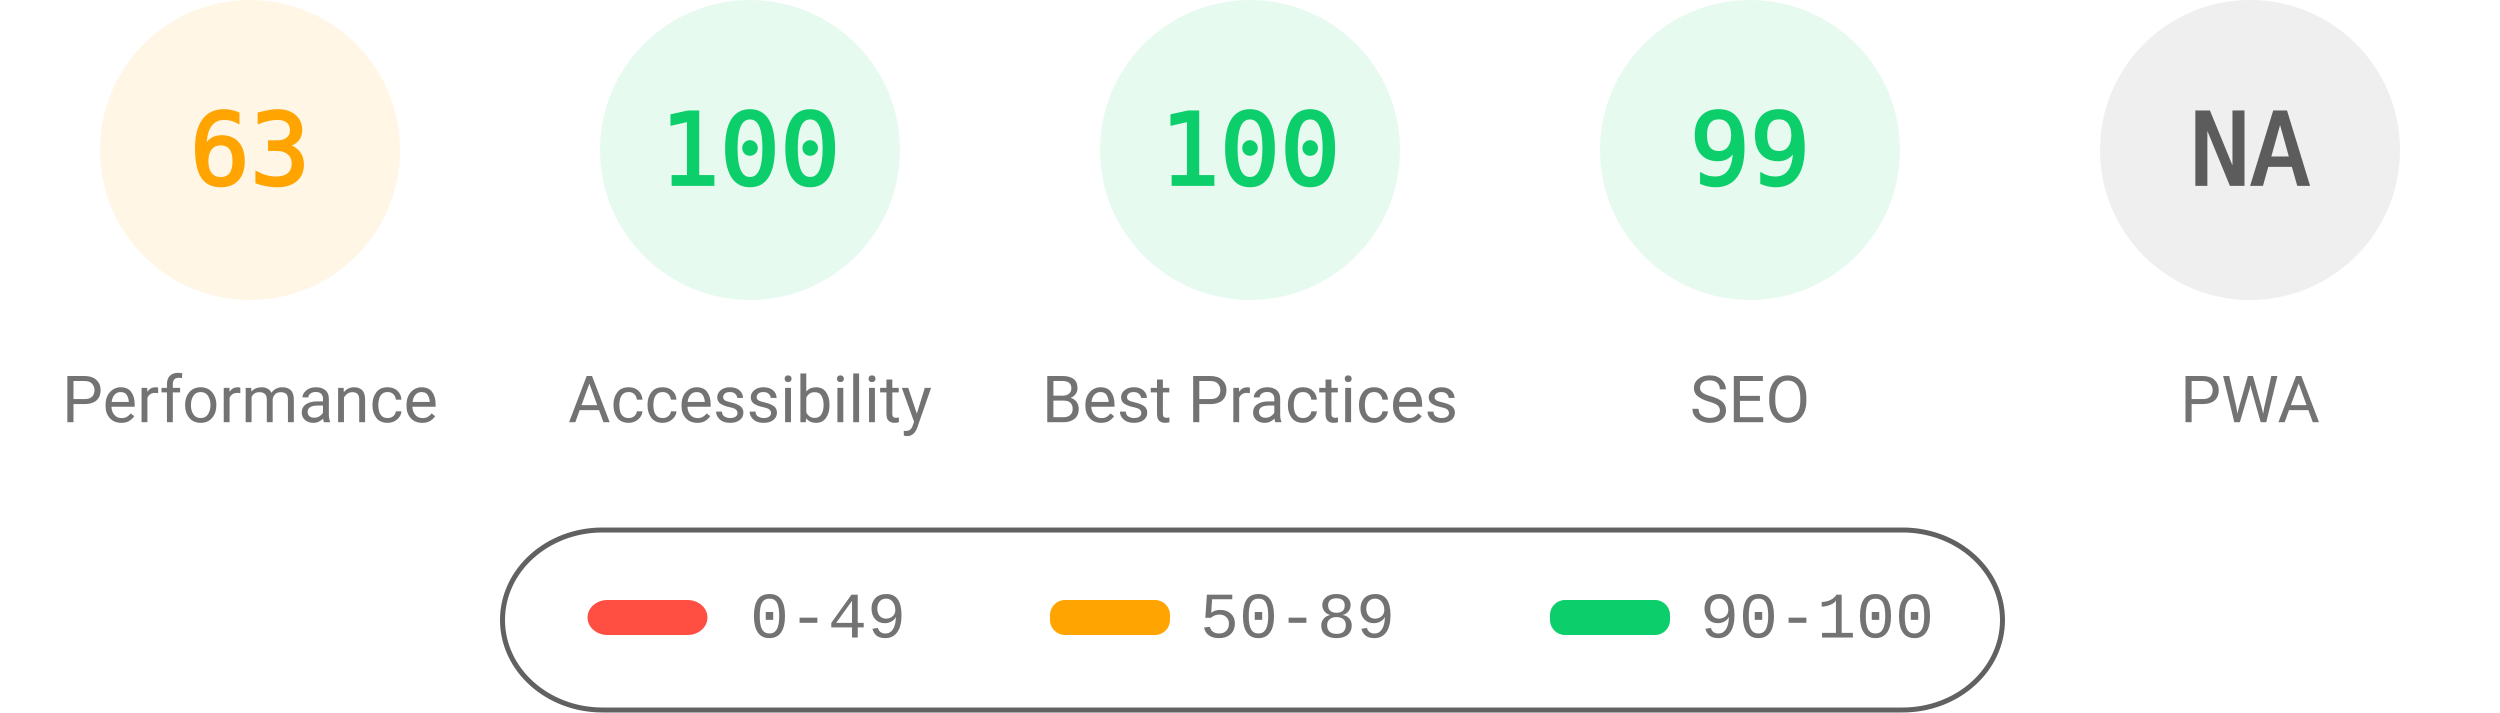
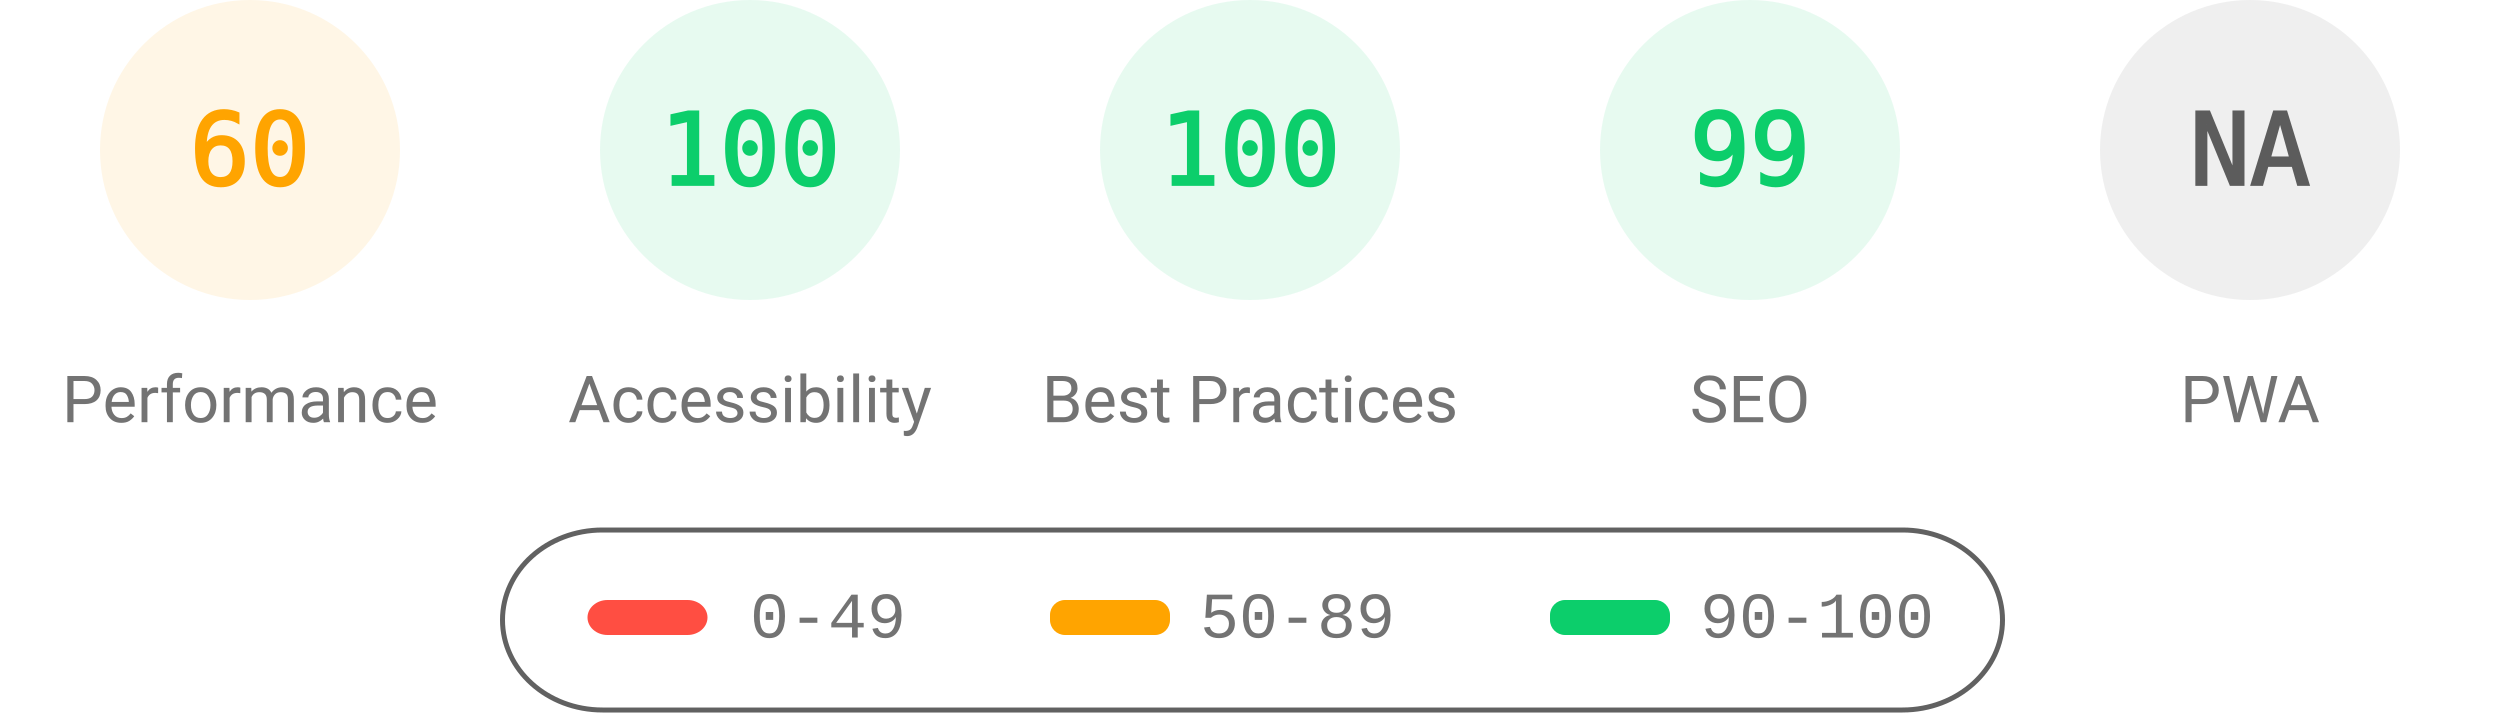
<svg xmlns="http://www.w3.org/2000/svg" fill="none" width="1000" height="285">
  <style>.gauge-base{opacity:.1}.gauge-arc{fill:none;animation-delay:250ms;stroke-linecap:round;transform:rotate(-90deg);transform-origin:100px 60px;animation:load-gauge 1s ease forwards}.guage-text{font-size:40px;font-family:monospace;text-align:center}.guage-red{color:#ff4e42;fill:#ff4e42;stroke:#ff4e42}.guage-orange{color:#ffa400;fill:#ffa400;stroke:#ffa400}.guage-green{color:#0cce6b;fill:#0cce6b;stroke:#0cce6b}.guage-undefined{color:#5c5c5c;fill:#5c5c5c;stroke:#5c5c5c}.guage-title{color:#737373;fill:#737373;stroke:none;font-size:26px;line-height:26px;font-family:Roboto,Halvetica,Arial,sans-serif}@keyframes load-gauge{from{stroke-dasharray:0 352.858}}</style>
  <svg class="guage-div guage-perf guage-orange" viewBox="0 0 200 200" width="200" height="200">
    <circle class="gauge-base" r="56" cx="100" cy="60" stroke-width="8" />
-     <circle class="gauge-arc guage-arc-1" r="56" cx="100" cy="60" stroke-width="8" style="stroke-dasharray:221.671,351.858" />
-     <text class="guage-text" x="100" y="60" alignment-baseline="central" dominant-baseline="central" text-anchor="middle">63</text>
+     <circle class="gauge-arc guage-arc-1" r="56" cx="100" cy="60" stroke-width="8" style="stroke-dasharray:211.115,351.858" />
+     <text class="guage-text" x="100" y="60" alignment-baseline="central" dominant-baseline="central" text-anchor="middle">60</text>
    <text class="guage-title" x="100" y="160" alignment-baseline="central" dominant-baseline="central" text-anchor="middle">Performance</text>
  </svg>
  <svg class="guage-div guage-acc guage-green" viewBox="0 0 200 200" width="200" height="200" x="200">
    <circle class="gauge-base" r="56" cx="100" cy="60" stroke-width="8" />
    <circle class="gauge-arc guage-arc-2" r="56" cx="100" cy="60" stroke-width="8" style="stroke-dasharray:351.858,351.858" />
    <text class="guage-text" x="100" y="60" alignment-baseline="central" dominant-baseline="central" text-anchor="middle">100</text>
    <text class="guage-title" x="100" y="160" alignment-baseline="central" dominant-baseline="central" text-anchor="middle">Accessibility</text>
  </svg>
  <svg class="guage-div guage-best guage-green" viewBox="0 0 200 200" width="200" height="200" x="400">
    <circle class="gauge-base" r="56" cx="100" cy="60" stroke-width="8" />
    <circle class="gauge-arc guage-arc-3" r="56" cx="100" cy="60" stroke-width="8" style="stroke-dasharray:351.858,351.858" />
    <text class="guage-text" x="100" y="60" alignment-baseline="central" dominant-baseline="central" text-anchor="middle">100</text>
    <text class="guage-title" x="100" y="160" alignment-baseline="central" dominant-baseline="central" text-anchor="middle">Best Practices</text>
  </svg>
  <svg class="guage-div guage-seo guage-green" viewBox="0 0 200 200" width="200" height="200" x="600">
    <circle class="gauge-base" r="56" cx="100" cy="60" stroke-width="8" />
    <circle class="gauge-arc guage-arc-4" r="56" cx="100" cy="60" stroke-width="8" style="stroke-dasharray:348.339,351.858" />
    <text class="guage-text" x="100" y="60" alignment-baseline="central" dominant-baseline="central" text-anchor="middle">99</text>
    <text class="guage-title" x="100" y="160" alignment-baseline="central" dominant-baseline="central" text-anchor="middle">SEO</text>
  </svg>
  <svg class="guage-div guage-pwa guage-undefined" viewBox="0 0 200 200" width="200" height="200" x="800">
    <circle class="gauge-base" r="56" cx="100" cy="60" stroke-width="8" />
    <circle class="gauge-arc guage-arc-4" r="56" cx="100" cy="60" stroke-width="8" style="stroke-dasharray:351.858,351.858" />
    <text class="guage-text" x="100" y="60" alignment-baseline="central" dominant-baseline="central" text-anchor="middle">NA</text>
    <text class="guage-title" x="100" y="160" alignment-baseline="central" dominant-baseline="central" text-anchor="middle">PWA</text>
  </svg>
  <svg width="604" height="76" x="200" y="210">
    <path fill="none" id="canvas_background" d="M-1-1h604v80H-1z" />
    <rect fill-opacity="0" stroke="#616161" stroke-width="2" rx="40" id="svg_2" height="72" width="600" y="2" x="1" fill="#000" />
    <rect stroke="#000" rx="8" id="svg_3" height="14" width="48" y="30" x="35" stroke-opacity="null" stroke-width="0" fill="#ff4e42" />
    <rect stroke="#000" rx="6" id="svg_4" height="14" width="48" y="30" x="220" stroke-opacity="null" stroke-width="0" fill="#ffa400" />
    <rect stroke="#000" rx="6" id="svg_5" height="14" width="48" y="30" x="420" stroke-opacity="null" stroke-width="0" fill="#0cce6b" />
    <text xml:space="preserve" text-anchor="start" font-family="'Courier New', Courier, monospace" font-size="26" id="svg_6" y="45" x="100" stroke-opacity="null" stroke-width="0" stroke="#000" fill="#737373">0-49</text>
    <text xml:space="preserve" text-anchor="start" font-family="'Courier New', Courier, monospace" font-size="26" id="svg_7" y="45" x="280" stroke-opacity="null" stroke-width="0" stroke="#000" fill="#737373">50-89</text>
    <text xml:space="preserve" text-anchor="start" font-family="'Courier New', Courier, monospace" font-size="26" id="svg_8" y="45" x="480" stroke-opacity="null" stroke-width="0" stroke="#000" fill="#737373">90-100</text>
  </svg>
</svg>
